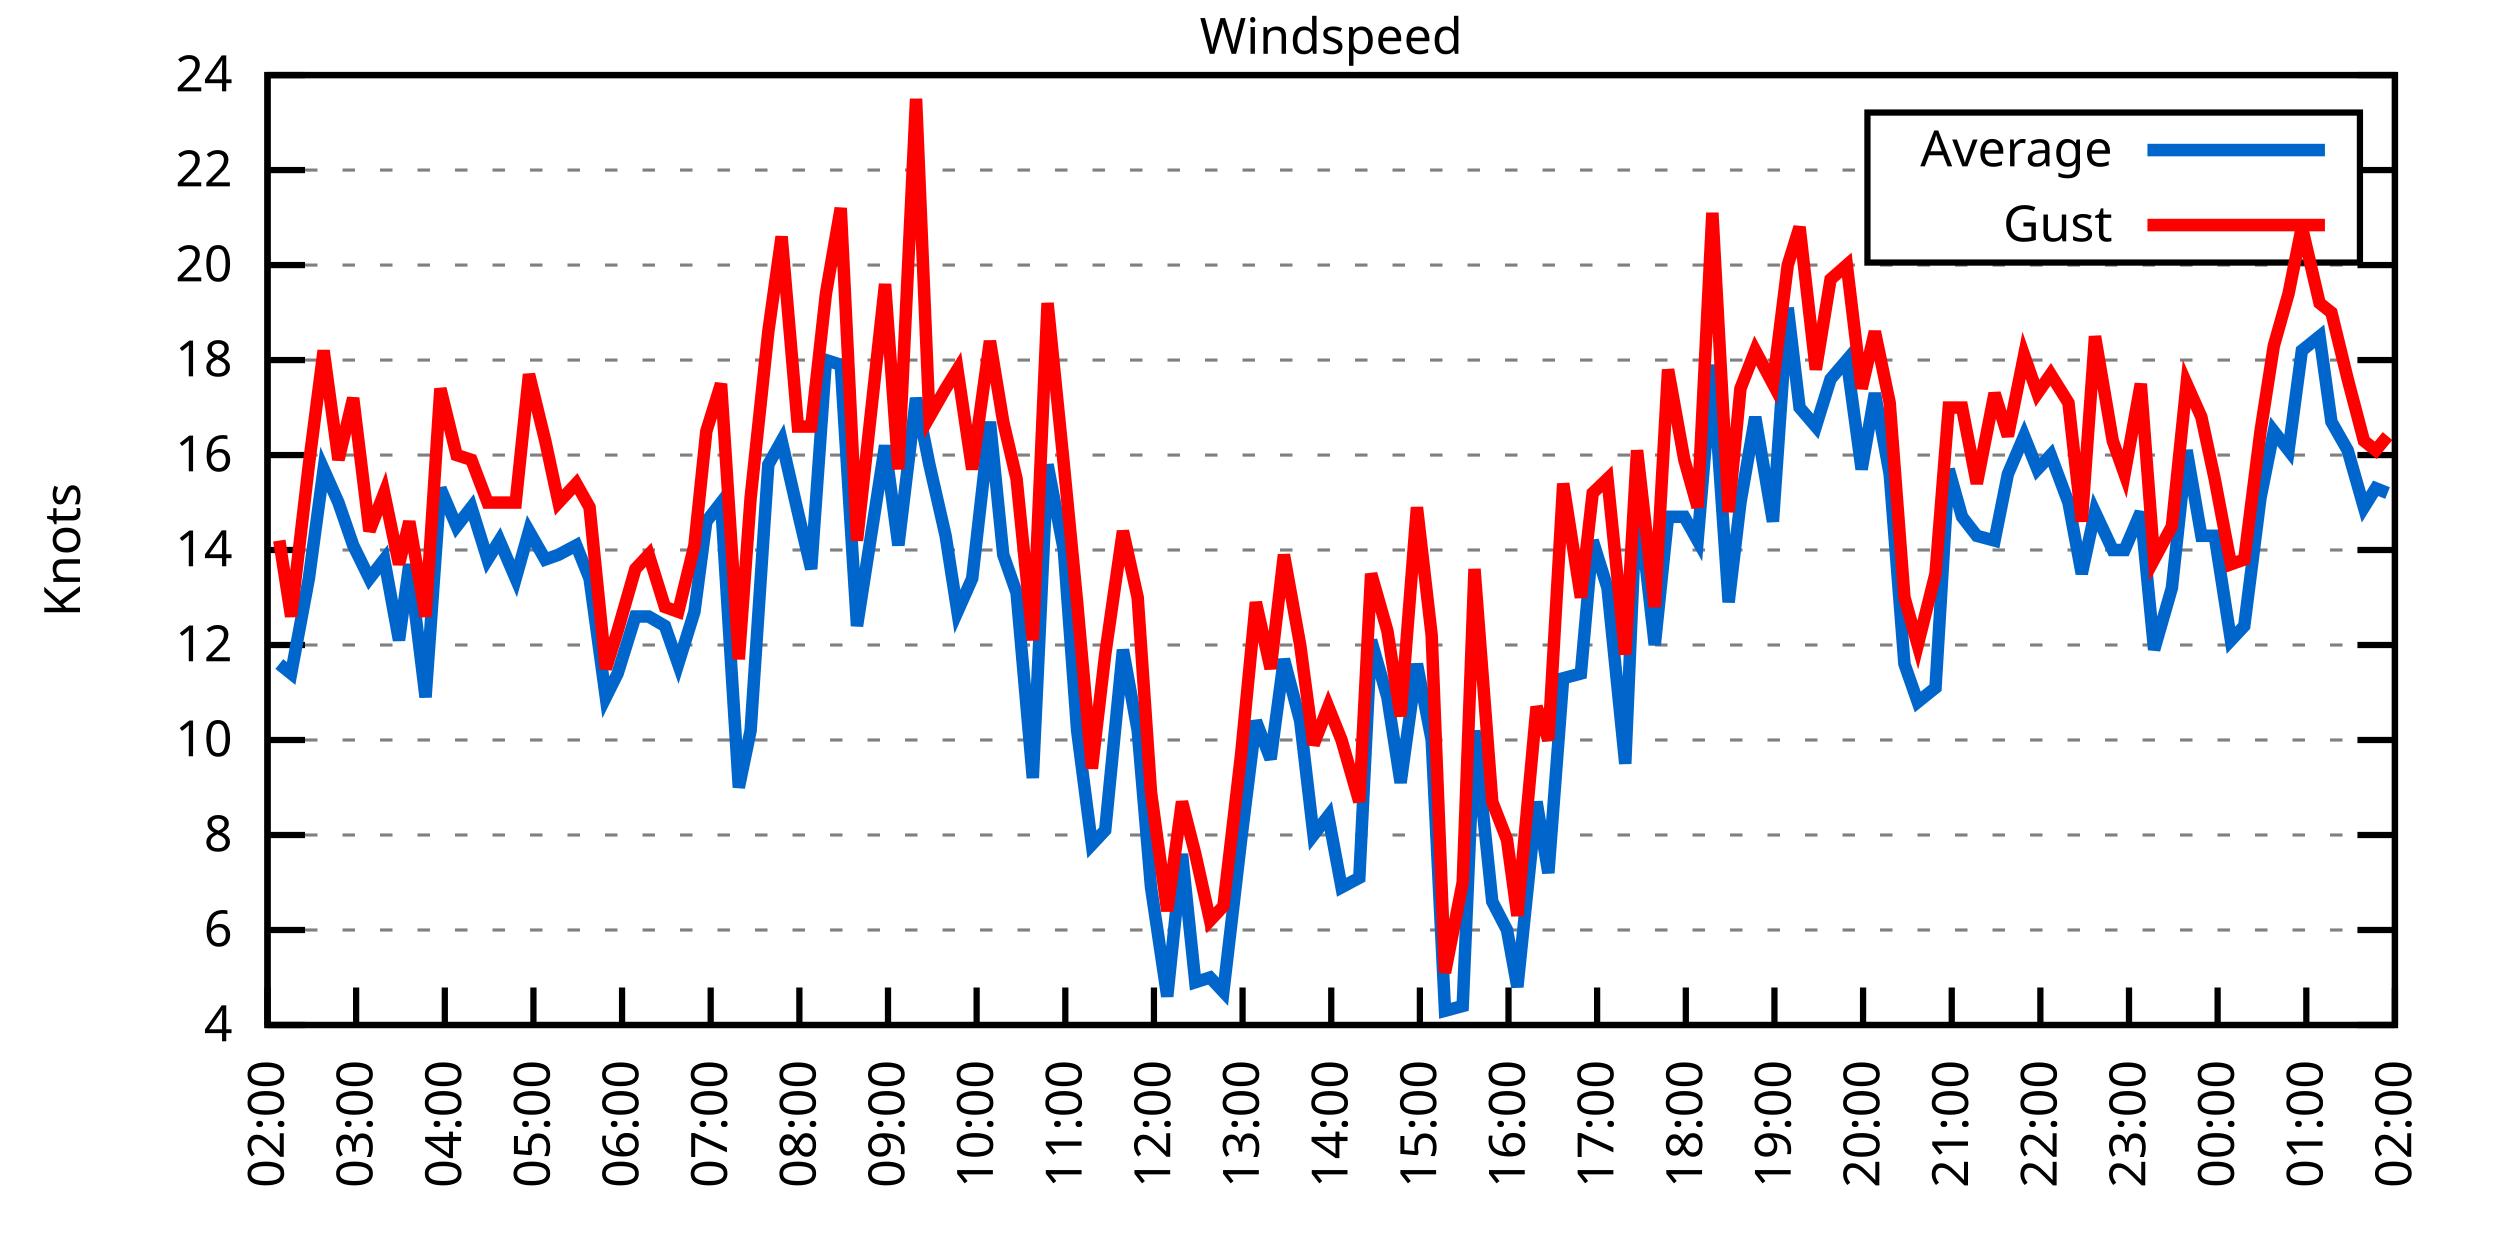
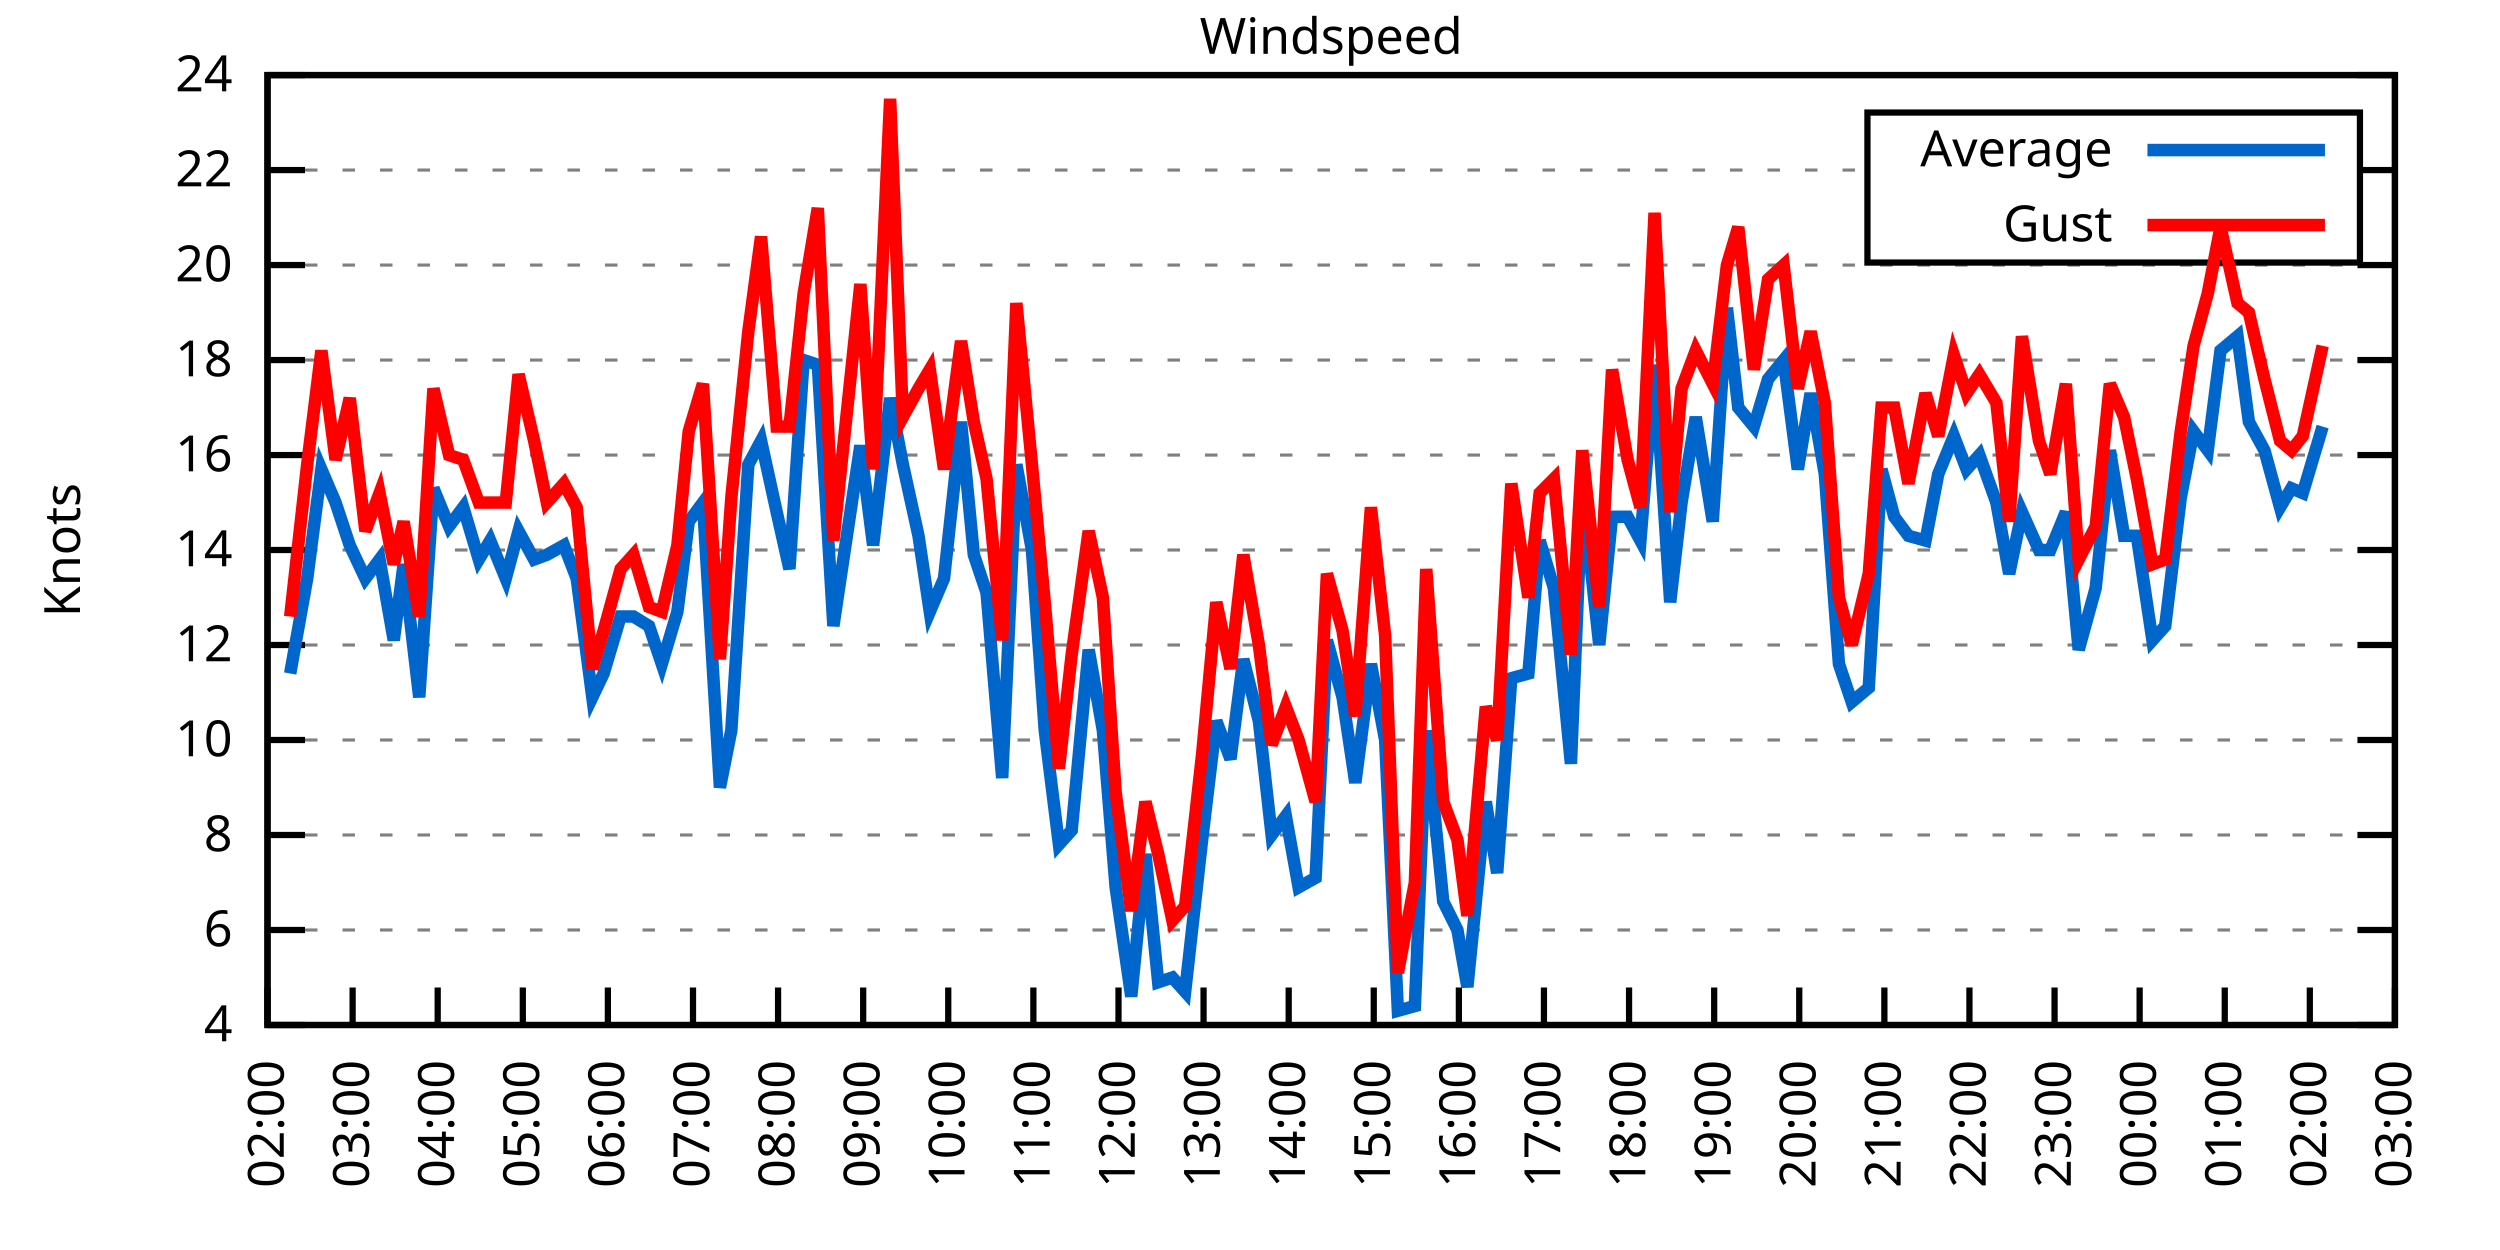
<svg xmlns="http://www.w3.org/2000/svg" xmlns:xlink="http://www.w3.org/1999/xlink" width="400" height="200" viewBox="0 0 400 200">
  <g id="gnuplot_canvas">
    <rect x="0" y="0" width="400" height="200" fill="none" />
    <defs>
      <circle id="gpDot" r="0.5" stroke-width="0.5" stroke="currentColor" />
      <path id="gpPt0" stroke-width="0.333" stroke="currentColor" d="M-1,0 h2 M0,-1 v2" />
      <path id="gpPt1" stroke-width="0.333" stroke="currentColor" d="M-1,-1 L1,1 M1,-1 L-1,1" />
      <path id="gpPt2" stroke-width="0.333" stroke="currentColor" d="M-1,0 L1,0 M0,-1 L0,1 M-1,-1 L1,1 M-1,1 L1,-1" />
      <rect id="gpPt3" stroke-width="0.333" stroke="currentColor" x="-1" y="-1" width="2" height="2" />
      <rect id="gpPt4" stroke-width="0.333" stroke="currentColor" fill="currentColor" x="-1" y="-1" width="2" height="2" />
      <circle id="gpPt5" stroke-width="0.333" stroke="currentColor" cx="0" cy="0" r="1" />
      <use xlink:href="#gpPt5" id="gpPt6" fill="currentColor" stroke="none" />
      <path id="gpPt7" stroke-width="0.333" stroke="currentColor" d="M0,-1.33 L-1.33,0.67 L1.33,0.67 z" />
      <use xlink:href="#gpPt7" id="gpPt8" fill="currentColor" stroke="none" />
      <use xlink:href="#gpPt7" id="gpPt9" stroke="currentColor" transform="rotate(180)" />
      <use xlink:href="#gpPt9" id="gpPt10" fill="currentColor" stroke="none" />
      <use xlink:href="#gpPt3" id="gpPt11" stroke="currentColor" transform="rotate(45)" />
      <use xlink:href="#gpPt11" id="gpPt12" fill="currentColor" stroke="none" />
      <path id="gpPt13" stroke-width="0.333" stroke="currentColor" d="M0,1.330 L1.265,0.411 L0.782,-1.067 L-0.782,-1.076 L-1.265,0.411 z" />
      <use xlink:href="#gpPt13" id="gpPt14" fill="currentColor" stroke="none" />
      <filter id="textbox" filterUnits="objectBoundingBox" x="0" y="0" height="1" width="1">
        <feFlood flood-color="white" flood-opacity="1" result="bgnd" />
        <feComposite in="SourceGraphic" in2="bgnd" operator="atop" />
      </filter>
      <filter id="greybox" filterUnits="objectBoundingBox" x="0" y="0" height="1" width="1">
        <feFlood flood-color="lightgrey" flood-opacity="1" result="grey" />
        <feComposite in="SourceGraphic" in2="grey" operator="atop" />
      </filter>
    </defs>
    <g fill="none" color="white" stroke="currentColor" stroke-width="1.00" stroke-linecap="butt" stroke-linejoin="miter">
</g>
    <g fill="none" color="black" stroke="currentColor" stroke-width="1.00" stroke-linecap="butt" stroke-linejoin="miter">
      <g stroke="none" shape-rendering="crispEdges">
        <polygon fill="rgb(255, 255, 255)" points="42.80,164.00 383.18,164.00 383.18,12.02 42.80,12.02 " />
      </g>
    </g>
    <g fill="none" color="black" stroke="currentColor" stroke-width="1.00" stroke-linecap="butt" stroke-linejoin="miter">
</g>
    <g fill="none" color="black" stroke="black" stroke-width="0.50" stroke-linecap="butt" stroke-linejoin="miter">
</g>
    <g fill="none" color="gray" stroke="currentColor" stroke-width="0.50" stroke-linecap="butt" stroke-linejoin="miter">
      <path stroke="gray" stroke-dasharray="2,4" class="gridline" d="M42.80,164.00 L383.19,164.00  " />
    </g>
    <g fill="none" color="gray" stroke="gray" stroke-width="1.00" stroke-linecap="butt" stroke-linejoin="miter">
</g>
    <g fill="none" color="black" stroke="currentColor" stroke-width="1.00" stroke-linecap="butt" stroke-linejoin="miter">
      <path stroke="black" d="M42.80,164.00 L48.80,164.00 M383.19,164.00 L377.19,164.00  " />
      <g transform="translate(37.20,166.60)" stroke="none" fill="black" font-family="Sans" font-size="8.00" text-anchor="end">
        <text>
          <tspan font-family="Sans"> 4</tspan>
        </text>
      </g>
    </g>
    <g fill="none" color="black" stroke="currentColor" stroke-width="1.00" stroke-linecap="butt" stroke-linejoin="miter">
</g>
    <g fill="none" color="black" stroke="black" stroke-width="0.50" stroke-linecap="butt" stroke-linejoin="miter">
</g>
    <g fill="none" color="gray" stroke="currentColor" stroke-width="0.50" stroke-linecap="butt" stroke-linejoin="miter">
      <path stroke="gray" stroke-dasharray="2,4" class="gridline" d="M42.80,148.80 L383.19,148.80  " />
    </g>
    <g fill="none" color="gray" stroke="gray" stroke-width="1.00" stroke-linecap="butt" stroke-linejoin="miter">
</g>
    <g fill="none" color="black" stroke="currentColor" stroke-width="1.00" stroke-linecap="butt" stroke-linejoin="miter">
      <path stroke="black" d="M42.80,148.80 L48.80,148.80 M383.19,148.80 L377.19,148.80  " />
      <g transform="translate(37.20,151.40)" stroke="none" fill="black" font-family="Sans" font-size="8.00" text-anchor="end">
        <text>
          <tspan font-family="Sans"> 6</tspan>
        </text>
      </g>
    </g>
    <g fill="none" color="black" stroke="currentColor" stroke-width="1.00" stroke-linecap="butt" stroke-linejoin="miter">
</g>
    <g fill="none" color="black" stroke="black" stroke-width="0.50" stroke-linecap="butt" stroke-linejoin="miter">
</g>
    <g fill="none" color="gray" stroke="currentColor" stroke-width="0.50" stroke-linecap="butt" stroke-linejoin="miter">
      <path stroke="gray" stroke-dasharray="2,4" class="gridline" d="M42.80,133.60 L383.19,133.60  " />
    </g>
    <g fill="none" color="gray" stroke="gray" stroke-width="1.00" stroke-linecap="butt" stroke-linejoin="miter">
</g>
    <g fill="none" color="black" stroke="currentColor" stroke-width="1.00" stroke-linecap="butt" stroke-linejoin="miter">
      <path stroke="black" d="M42.80,133.60 L48.80,133.60 M383.19,133.60 L377.19,133.60  " />
      <g transform="translate(37.20,136.20)" stroke="none" fill="black" font-family="Sans" font-size="8.00" text-anchor="end">
        <text>
          <tspan font-family="Sans"> 8</tspan>
        </text>
      </g>
    </g>
    <g fill="none" color="black" stroke="currentColor" stroke-width="1.00" stroke-linecap="butt" stroke-linejoin="miter">
</g>
    <g fill="none" color="black" stroke="black" stroke-width="0.50" stroke-linecap="butt" stroke-linejoin="miter">
</g>
    <g fill="none" color="gray" stroke="currentColor" stroke-width="0.50" stroke-linecap="butt" stroke-linejoin="miter">
      <path stroke="gray" stroke-dasharray="2,4" class="gridline" d="M42.80,118.40 L383.19,118.40  " />
    </g>
    <g fill="none" color="gray" stroke="gray" stroke-width="1.00" stroke-linecap="butt" stroke-linejoin="miter">
</g>
    <g fill="none" color="black" stroke="currentColor" stroke-width="1.00" stroke-linecap="butt" stroke-linejoin="miter">
      <path stroke="black" d="M42.80,118.40 L48.80,118.40 M383.19,118.40 L377.19,118.40  " />
      <g transform="translate(37.20,121.00)" stroke="none" fill="black" font-family="Sans" font-size="8.00" text-anchor="end">
        <text>
          <tspan font-family="Sans"> 10</tspan>
        </text>
      </g>
    </g>
    <g fill="none" color="black" stroke="currentColor" stroke-width="1.00" stroke-linecap="butt" stroke-linejoin="miter">
</g>
    <g fill="none" color="black" stroke="black" stroke-width="0.50" stroke-linecap="butt" stroke-linejoin="miter">
</g>
    <g fill="none" color="gray" stroke="currentColor" stroke-width="0.50" stroke-linecap="butt" stroke-linejoin="miter">
      <path stroke="gray" stroke-dasharray="2,4" class="gridline" d="M42.80,103.20 L383.19,103.20  " />
    </g>
    <g fill="none" color="gray" stroke="gray" stroke-width="1.00" stroke-linecap="butt" stroke-linejoin="miter">
</g>
    <g fill="none" color="black" stroke="currentColor" stroke-width="1.00" stroke-linecap="butt" stroke-linejoin="miter">
      <path stroke="black" d="M42.80,103.20 L48.80,103.20 M383.19,103.20 L377.19,103.20  " />
      <g transform="translate(37.20,105.80)" stroke="none" fill="black" font-family="Sans" font-size="8.00" text-anchor="end">
        <text>
          <tspan font-family="Sans"> 12</tspan>
        </text>
      </g>
    </g>
    <g fill="none" color="black" stroke="currentColor" stroke-width="1.00" stroke-linecap="butt" stroke-linejoin="miter">
</g>
    <g fill="none" color="black" stroke="black" stroke-width="0.50" stroke-linecap="butt" stroke-linejoin="miter">
</g>
    <g fill="none" color="gray" stroke="currentColor" stroke-width="0.50" stroke-linecap="butt" stroke-linejoin="miter">
      <path stroke="gray" stroke-dasharray="2,4" class="gridline" d="M42.80,88.00 L383.19,88.00  " />
    </g>
    <g fill="none" color="gray" stroke="gray" stroke-width="1.00" stroke-linecap="butt" stroke-linejoin="miter">
</g>
    <g fill="none" color="black" stroke="currentColor" stroke-width="1.00" stroke-linecap="butt" stroke-linejoin="miter">
      <path stroke="black" d="M42.80,88.00 L48.80,88.00 M383.19,88.00 L377.19,88.00  " />
      <g transform="translate(37.20,90.60)" stroke="none" fill="black" font-family="Sans" font-size="8.00" text-anchor="end">
        <text>
          <tspan font-family="Sans"> 14</tspan>
        </text>
      </g>
    </g>
    <g fill="none" color="black" stroke="currentColor" stroke-width="1.00" stroke-linecap="butt" stroke-linejoin="miter">
</g>
    <g fill="none" color="black" stroke="black" stroke-width="0.50" stroke-linecap="butt" stroke-linejoin="miter">
</g>
    <g fill="none" color="gray" stroke="currentColor" stroke-width="0.50" stroke-linecap="butt" stroke-linejoin="miter">
      <path stroke="gray" stroke-dasharray="2,4" class="gridline" d="M42.80,72.81 L383.19,72.81  " />
    </g>
    <g fill="none" color="gray" stroke="gray" stroke-width="1.00" stroke-linecap="butt" stroke-linejoin="miter">
</g>
    <g fill="none" color="black" stroke="currentColor" stroke-width="1.00" stroke-linecap="butt" stroke-linejoin="miter">
      <path stroke="black" d="M42.80,72.81 L48.80,72.81 M383.19,72.81 L377.19,72.81  " />
      <g transform="translate(37.20,75.41)" stroke="none" fill="black" font-family="Sans" font-size="8.00" text-anchor="end">
        <text>
          <tspan font-family="Sans"> 16</tspan>
        </text>
      </g>
    </g>
    <g fill="none" color="black" stroke="currentColor" stroke-width="1.00" stroke-linecap="butt" stroke-linejoin="miter">
</g>
    <g fill="none" color="black" stroke="black" stroke-width="0.50" stroke-linecap="butt" stroke-linejoin="miter">
</g>
    <g fill="none" color="gray" stroke="currentColor" stroke-width="0.50" stroke-linecap="butt" stroke-linejoin="miter">
      <path stroke="gray" stroke-dasharray="2,4" class="gridline" d="M42.80,57.61 L383.19,57.61  " />
    </g>
    <g fill="none" color="gray" stroke="gray" stroke-width="1.00" stroke-linecap="butt" stroke-linejoin="miter">
</g>
    <g fill="none" color="black" stroke="currentColor" stroke-width="1.00" stroke-linecap="butt" stroke-linejoin="miter">
      <path stroke="black" d="M42.80,57.61 L48.80,57.61 M383.19,57.61 L377.19,57.61  " />
      <g transform="translate(37.20,60.21)" stroke="none" fill="black" font-family="Sans" font-size="8.00" text-anchor="end">
        <text>
          <tspan font-family="Sans"> 18</tspan>
        </text>
      </g>
    </g>
    <g fill="none" color="black" stroke="currentColor" stroke-width="1.00" stroke-linecap="butt" stroke-linejoin="miter">
</g>
    <g fill="none" color="black" stroke="black" stroke-width="0.50" stroke-linecap="butt" stroke-linejoin="miter">
</g>
    <g fill="none" color="gray" stroke="currentColor" stroke-width="0.50" stroke-linecap="butt" stroke-linejoin="miter">
      <path stroke="gray" stroke-dasharray="2,4" class="gridline" d="M42.80,42.41 L383.19,42.41  " />
    </g>
    <g fill="none" color="gray" stroke="gray" stroke-width="1.00" stroke-linecap="butt" stroke-linejoin="miter">
</g>
    <g fill="none" color="black" stroke="currentColor" stroke-width="1.00" stroke-linecap="butt" stroke-linejoin="miter">
      <path stroke="black" d="M42.80,42.41 L48.80,42.41 M383.19,42.41 L377.19,42.41  " />
      <g transform="translate(37.20,45.01)" stroke="none" fill="black" font-family="Sans" font-size="8.00" text-anchor="end">
        <text>
          <tspan font-family="Sans"> 20</tspan>
        </text>
      </g>
    </g>
    <g fill="none" color="black" stroke="currentColor" stroke-width="1.00" stroke-linecap="butt" stroke-linejoin="miter">
</g>
    <g fill="none" color="black" stroke="black" stroke-width="0.50" stroke-linecap="butt" stroke-linejoin="miter">
</g>
    <g fill="none" color="gray" stroke="currentColor" stroke-width="0.50" stroke-linecap="butt" stroke-linejoin="miter">
      <path stroke="gray" stroke-dasharray="2,4" class="gridline" d="M42.80,27.21 L298.79,27.21 M377.59,27.21 L383.19,27.21  " />
    </g>
    <g fill="none" color="gray" stroke="gray" stroke-width="1.00" stroke-linecap="butt" stroke-linejoin="miter">
</g>
    <g fill="none" color="black" stroke="currentColor" stroke-width="1.00" stroke-linecap="butt" stroke-linejoin="miter">
      <path stroke="black" d="M42.80,27.21 L48.80,27.21 M383.19,27.21 L377.19,27.21  " />
      <g transform="translate(37.20,29.81)" stroke="none" fill="black" font-family="Sans" font-size="8.00" text-anchor="end">
        <text>
          <tspan font-family="Sans"> 22</tspan>
        </text>
      </g>
    </g>
    <g fill="none" color="black" stroke="currentColor" stroke-width="1.00" stroke-linecap="butt" stroke-linejoin="miter">
</g>
    <g fill="none" color="black" stroke="black" stroke-width="0.50" stroke-linecap="butt" stroke-linejoin="miter">
</g>
    <g fill="none" color="gray" stroke="currentColor" stroke-width="0.50" stroke-linecap="butt" stroke-linejoin="miter">
      <path stroke="gray" stroke-dasharray="2,4" class="gridline" d="M42.80,12.01 L383.19,12.01  " />
    </g>
    <g fill="none" color="gray" stroke="gray" stroke-width="1.00" stroke-linecap="butt" stroke-linejoin="miter">
</g>
    <g fill="none" color="black" stroke="currentColor" stroke-width="1.00" stroke-linecap="butt" stroke-linejoin="miter">
      <path stroke="black" d="M42.80,12.01 L48.80,12.01 M383.19,12.01 L377.19,12.01  " />
      <g transform="translate(37.20,14.61)" stroke="none" fill="black" font-family="Sans" font-size="8.00" text-anchor="end">
        <text>
          <tspan font-family="Sans"> 24</tspan>
        </text>
      </g>
    </g>
    <g fill="none" color="black" stroke="currentColor" stroke-width="1.00" stroke-linecap="butt" stroke-linejoin="miter">
      <path stroke="black" d="M42.80,164.00 L42.80,158.00  " />
      <g transform="translate(45.40,169.60) rotate(270.00)" stroke="none" fill="black" font-family="Sans" font-size="8.00" text-anchor="end">
        <text>
          <tspan font-family="Sans">02:00</tspan>
        </text>
      </g>
    </g>
    <g fill="none" color="black" stroke="currentColor" stroke-width="1.00" stroke-linecap="butt" stroke-linejoin="miter">
-       <path stroke="black" d="M56.98,164.00 L56.98,158.00  " />
-       <g transform="translate(59.58,169.60) rotate(270.00)" stroke="none" fill="black" font-family="Sans" font-size="8.00" text-anchor="end">
+       <path stroke="black" d="M56.42,164.00 L56.42,158.00  " />
+       <g transform="translate(59.02,169.60) rotate(270.00)" stroke="none" fill="black" font-family="Sans" font-size="8.00" text-anchor="end">
        <text>
          <tspan font-family="Sans">03:00</tspan>
        </text>
      </g>
    </g>
    <g fill="none" color="black" stroke="currentColor" stroke-width="1.00" stroke-linecap="butt" stroke-linejoin="miter">
-       <path stroke="black" d="M71.17,164.00 L71.17,158.00  " />
-       <g transform="translate(73.77,169.60) rotate(270.00)" stroke="none" fill="black" font-family="Sans" font-size="8.00" text-anchor="end">
+       <path stroke="black" d="M70.03,164.00 L70.03,158.00  " />
+       <g transform="translate(72.63,169.60) rotate(270.00)" stroke="none" fill="black" font-family="Sans" font-size="8.00" text-anchor="end">
        <text>
          <tspan font-family="Sans">04:00</tspan>
        </text>
      </g>
    </g>
    <g fill="none" color="black" stroke="currentColor" stroke-width="1.00" stroke-linecap="butt" stroke-linejoin="miter">
-       <path stroke="black" d="M85.35,164.00 L85.35,158.00  " />
-       <g transform="translate(87.95,169.60) rotate(270.00)" stroke="none" fill="black" font-family="Sans" font-size="8.00" text-anchor="end">
+       <path stroke="black" d="M83.65,164.00 L83.65,158.00  " />
+       <g transform="translate(86.25,169.60) rotate(270.00)" stroke="none" fill="black" font-family="Sans" font-size="8.00" text-anchor="end">
        <text>
          <tspan font-family="Sans">05:00</tspan>
        </text>
      </g>
    </g>
    <g fill="none" color="black" stroke="currentColor" stroke-width="1.00" stroke-linecap="butt" stroke-linejoin="miter">
-       <path stroke="black" d="M99.53,164.00 L99.53,158.00  " />
-       <g transform="translate(102.13,169.60) rotate(270.00)" stroke="none" fill="black" font-family="Sans" font-size="8.00" text-anchor="end">
+       <path stroke="black" d="M97.26,164.00 L97.26,158.00  " />
+       <g transform="translate(99.86,169.60) rotate(270.00)" stroke="none" fill="black" font-family="Sans" font-size="8.00" text-anchor="end">
        <text>
          <tspan font-family="Sans">06:00</tspan>
        </text>
      </g>
    </g>
    <g fill="none" color="black" stroke="currentColor" stroke-width="1.00" stroke-linecap="butt" stroke-linejoin="miter">
-       <path stroke="black" d="M113.71,164.00 L113.71,158.00  " />
-       <g transform="translate(116.31,169.60) rotate(270.00)" stroke="none" fill="black" font-family="Sans" font-size="8.00" text-anchor="end">
+       <path stroke="black" d="M110.88,164.00 L110.88,158.00  " />
+       <g transform="translate(113.48,169.60) rotate(270.00)" stroke="none" fill="black" font-family="Sans" font-size="8.00" text-anchor="end">
        <text>
          <tspan font-family="Sans">07:00</tspan>
        </text>
      </g>
    </g>
    <g fill="none" color="black" stroke="currentColor" stroke-width="1.00" stroke-linecap="butt" stroke-linejoin="miter">
-       <path stroke="black" d="M127.90,164.00 L127.90,158.00  " />
-       <g transform="translate(130.50,169.60) rotate(270.00)" stroke="none" fill="black" font-family="Sans" font-size="8.00" text-anchor="end">
+       <path stroke="black" d="M124.49,164.00 L124.49,158.00  " />
+       <g transform="translate(127.09,169.60) rotate(270.00)" stroke="none" fill="black" font-family="Sans" font-size="8.00" text-anchor="end">
        <text>
          <tspan font-family="Sans">08:00</tspan>
        </text>
      </g>
    </g>
    <g fill="none" color="black" stroke="currentColor" stroke-width="1.00" stroke-linecap="butt" stroke-linejoin="miter">
-       <path stroke="black" d="M142.08,164.00 L142.08,158.00  " />
-       <g transform="translate(144.68,169.60) rotate(270.00)" stroke="none" fill="black" font-family="Sans" font-size="8.00" text-anchor="end">
+       <path stroke="black" d="M138.11,164.00 L138.11,158.00  " />
+       <g transform="translate(140.71,169.60) rotate(270.00)" stroke="none" fill="black" font-family="Sans" font-size="8.00" text-anchor="end">
        <text>
          <tspan font-family="Sans">09:00</tspan>
        </text>
      </g>
    </g>
    <g fill="none" color="black" stroke="currentColor" stroke-width="1.00" stroke-linecap="butt" stroke-linejoin="miter">
-       <path stroke="black" d="M156.26,164.00 L156.26,158.00  " />
-       <g transform="translate(158.86,169.60) rotate(270.00)" stroke="none" fill="black" font-family="Sans" font-size="8.00" text-anchor="end">
+       <path stroke="black" d="M151.72,164.00 L151.72,158.00  " />
+       <g transform="translate(154.32,169.60) rotate(270.00)" stroke="none" fill="black" font-family="Sans" font-size="8.00" text-anchor="end">
        <text>
          <tspan font-family="Sans">10:00</tspan>
        </text>
      </g>
    </g>
    <g fill="none" color="black" stroke="currentColor" stroke-width="1.00" stroke-linecap="butt" stroke-linejoin="miter">
-       <path stroke="black" d="M170.45,164.00 L170.45,158.00  " />
-       <g transform="translate(173.05,169.60) rotate(270.00)" stroke="none" fill="black" font-family="Sans" font-size="8.00" text-anchor="end">
+       <path stroke="black" d="M165.34,164.00 L165.34,158.00  " />
+       <g transform="translate(167.94,169.60) rotate(270.00)" stroke="none" fill="black" font-family="Sans" font-size="8.00" text-anchor="end">
        <text>
          <tspan font-family="Sans">11:00</tspan>
        </text>
      </g>
    </g>
    <g fill="none" color="black" stroke="currentColor" stroke-width="1.00" stroke-linecap="butt" stroke-linejoin="miter">
-       <path stroke="black" d="M184.63,164.00 L184.63,158.00  " />
-       <g transform="translate(187.23,169.60) rotate(270.00)" stroke="none" fill="black" font-family="Sans" font-size="8.00" text-anchor="end">
+       <path stroke="black" d="M178.96,164.00 L178.96,158.00  " />
+       <g transform="translate(181.56,169.60) rotate(270.00)" stroke="none" fill="black" font-family="Sans" font-size="8.00" text-anchor="end">
        <text>
          <tspan font-family="Sans">12:00</tspan>
        </text>
      </g>
    </g>
    <g fill="none" color="black" stroke="currentColor" stroke-width="1.00" stroke-linecap="butt" stroke-linejoin="miter">
-       <path stroke="black" d="M198.81,164.00 L198.81,158.00  " />
-       <g transform="translate(201.41,169.60) rotate(270.00)" stroke="none" fill="black" font-family="Sans" font-size="8.00" text-anchor="end">
+       <path stroke="black" d="M192.57,164.00 L192.57,158.00  " />
+       <g transform="translate(195.17,169.60) rotate(270.00)" stroke="none" fill="black" font-family="Sans" font-size="8.00" text-anchor="end">
        <text>
          <tspan font-family="Sans">13:00</tspan>
        </text>
      </g>
    </g>
    <g fill="none" color="black" stroke="currentColor" stroke-width="1.00" stroke-linecap="butt" stroke-linejoin="miter">
-       <path stroke="black" d="M213.00,164.00 L213.00,158.00  " />
-       <g transform="translate(215.60,169.60) rotate(270.00)" stroke="none" fill="black" font-family="Sans" font-size="8.00" text-anchor="end">
+       <path stroke="black" d="M206.19,164.00 L206.19,158.00  " />
+       <g transform="translate(208.79,169.60) rotate(270.00)" stroke="none" fill="black" font-family="Sans" font-size="8.00" text-anchor="end">
        <text>
          <tspan font-family="Sans">14:00</tspan>
        </text>
      </g>
    </g>
    <g fill="none" color="black" stroke="currentColor" stroke-width="1.00" stroke-linecap="butt" stroke-linejoin="miter">
-       <path stroke="black" d="M227.18,164.00 L227.18,158.00  " />
-       <g transform="translate(229.78,169.60) rotate(270.00)" stroke="none" fill="black" font-family="Sans" font-size="8.00" text-anchor="end">
+       <path stroke="black" d="M219.80,164.00 L219.80,158.00  " />
+       <g transform="translate(222.40,169.60) rotate(270.00)" stroke="none" fill="black" font-family="Sans" font-size="8.00" text-anchor="end">
        <text>
          <tspan font-family="Sans">15:00</tspan>
        </text>
      </g>
    </g>
    <g fill="none" color="black" stroke="currentColor" stroke-width="1.00" stroke-linecap="butt" stroke-linejoin="miter">
-       <path stroke="black" d="M241.36,164.00 L241.36,158.00  " />
-       <g transform="translate(243.96,169.60) rotate(270.00)" stroke="none" fill="black" font-family="Sans" font-size="8.00" text-anchor="end">
+       <path stroke="black" d="M233.42,164.00 L233.42,158.00  " />
+       <g transform="translate(236.02,169.60) rotate(270.00)" stroke="none" fill="black" font-family="Sans" font-size="8.00" text-anchor="end">
        <text>
          <tspan font-family="Sans">16:00</tspan>
        </text>
      </g>
    </g>
    <g fill="none" color="black" stroke="currentColor" stroke-width="1.00" stroke-linecap="butt" stroke-linejoin="miter">
-       <path stroke="black" d="M255.54,164.00 L255.54,158.00  " />
-       <g transform="translate(258.14,169.60) rotate(270.00)" stroke="none" fill="black" font-family="Sans" font-size="8.00" text-anchor="end">
+       <path stroke="black" d="M247.03,164.00 L247.03,158.00  " />
+       <g transform="translate(249.63,169.60) rotate(270.00)" stroke="none" fill="black" font-family="Sans" font-size="8.00" text-anchor="end">
        <text>
          <tspan font-family="Sans">17:00</tspan>
        </text>
      </g>
    </g>
    <g fill="none" color="black" stroke="currentColor" stroke-width="1.00" stroke-linecap="butt" stroke-linejoin="miter">
-       <path stroke="black" d="M269.73,164.00 L269.73,158.00  " />
-       <g transform="translate(272.33,169.60) rotate(270.00)" stroke="none" fill="black" font-family="Sans" font-size="8.00" text-anchor="end">
+       <path stroke="black" d="M260.65,164.00 L260.65,158.00  " />
+       <g transform="translate(263.25,169.60) rotate(270.00)" stroke="none" fill="black" font-family="Sans" font-size="8.00" text-anchor="end">
        <text>
          <tspan font-family="Sans">18:00</tspan>
        </text>
      </g>
    </g>
    <g fill="none" color="black" stroke="currentColor" stroke-width="1.00" stroke-linecap="butt" stroke-linejoin="miter">
-       <path stroke="black" d="M283.91,164.00 L283.91,158.00  " />
-       <g transform="translate(286.51,169.60) rotate(270.00)" stroke="none" fill="black" font-family="Sans" font-size="8.00" text-anchor="end">
+       <path stroke="black" d="M274.27,164.00 L274.27,158.00  " />
+       <g transform="translate(276.87,169.60) rotate(270.00)" stroke="none" fill="black" font-family="Sans" font-size="8.00" text-anchor="end">
        <text>
          <tspan font-family="Sans">19:00</tspan>
        </text>
      </g>
    </g>
    <g fill="none" color="black" stroke="currentColor" stroke-width="1.00" stroke-linecap="butt" stroke-linejoin="miter">
-       <path stroke="black" d="M298.09,164.00 L298.09,158.00  " />
-       <g transform="translate(300.69,169.60) rotate(270.00)" stroke="none" fill="black" font-family="Sans" font-size="8.00" text-anchor="end">
+       <path stroke="black" d="M287.88,164.00 L287.88,158.00  " />
+       <g transform="translate(290.48,169.60) rotate(270.00)" stroke="none" fill="black" font-family="Sans" font-size="8.00" text-anchor="end">
        <text>
          <tspan font-family="Sans">20:00</tspan>
        </text>
      </g>
    </g>
    <g fill="none" color="black" stroke="currentColor" stroke-width="1.00" stroke-linecap="butt" stroke-linejoin="miter">
-       <path stroke="black" d="M312.28,164.00 L312.28,158.00  " />
-       <g transform="translate(314.88,169.60) rotate(270.00)" stroke="none" fill="black" font-family="Sans" font-size="8.00" text-anchor="end">
+       <path stroke="black" d="M301.50,164.00 L301.50,158.00  " />
+       <g transform="translate(304.10,169.60) rotate(270.00)" stroke="none" fill="black" font-family="Sans" font-size="8.00" text-anchor="end">
        <text>
          <tspan font-family="Sans">21:00</tspan>
        </text>
      </g>
    </g>
    <g fill="none" color="black" stroke="currentColor" stroke-width="1.00" stroke-linecap="butt" stroke-linejoin="miter">
-       <path stroke="black" d="M326.46,164.00 L326.46,158.00  " />
-       <g transform="translate(329.06,169.60) rotate(270.00)" stroke="none" fill="black" font-family="Sans" font-size="8.00" text-anchor="end">
+       <path stroke="black" d="M315.11,164.00 L315.11,158.00  " />
+       <g transform="translate(317.71,169.60) rotate(270.00)" stroke="none" fill="black" font-family="Sans" font-size="8.00" text-anchor="end">
        <text>
          <tspan font-family="Sans">22:00</tspan>
        </text>
      </g>
    </g>
    <g fill="none" color="black" stroke="currentColor" stroke-width="1.00" stroke-linecap="butt" stroke-linejoin="miter">
-       <path stroke="black" d="M340.64,164.00 L340.64,158.00  " />
-       <g transform="translate(343.24,169.60) rotate(270.00)" stroke="none" fill="black" font-family="Sans" font-size="8.00" text-anchor="end">
+       <path stroke="black" d="M328.73,164.00 L328.73,158.00  " />
+       <g transform="translate(331.33,169.60) rotate(270.00)" stroke="none" fill="black" font-family="Sans" font-size="8.00" text-anchor="end">
        <text>
          <tspan font-family="Sans">23:00</tspan>
        </text>
      </g>
    </g>
    <g fill="none" color="black" stroke="currentColor" stroke-width="1.00" stroke-linecap="butt" stroke-linejoin="miter">
-       <path stroke="black" d="M354.82,164.00 L354.82,158.00  " />
-       <g transform="translate(357.42,169.60) rotate(270.00)" stroke="none" fill="black" font-family="Sans" font-size="8.00" text-anchor="end">
+       <path stroke="black" d="M342.34,164.00 L342.34,158.00  " />
+       <g transform="translate(344.94,169.60) rotate(270.00)" stroke="none" fill="black" font-family="Sans" font-size="8.00" text-anchor="end">
        <text>
          <tspan font-family="Sans">00:00</tspan>
        </text>
      </g>
    </g>
    <g fill="none" color="black" stroke="currentColor" stroke-width="1.00" stroke-linecap="butt" stroke-linejoin="miter">
-       <path stroke="black" d="M369.01,164.00 L369.01,158.00  " />
-       <g transform="translate(371.61,169.60) rotate(270.00)" stroke="none" fill="black" font-family="Sans" font-size="8.00" text-anchor="end">
+       <path stroke="black" d="M355.96,164.00 L355.96,158.00  " />
+       <g transform="translate(358.56,169.60) rotate(270.00)" stroke="none" fill="black" font-family="Sans" font-size="8.00" text-anchor="end">
        <text>
          <tspan font-family="Sans">01:00</tspan>
+         </text>
+       </g>
+     </g>
+     <g fill="none" color="black" stroke="currentColor" stroke-width="1.00" stroke-linecap="butt" stroke-linejoin="miter">
+       <path stroke="black" d="M369.57,164.00 L369.57,158.00  " />
+       <g transform="translate(372.17,169.60) rotate(270.00)" stroke="none" fill="black" font-family="Sans" font-size="8.00" text-anchor="end">
+         <text>
+           <tspan font-family="Sans">02:00</tspan>
        </text>
      </g>
    </g>
    <g fill="none" color="black" stroke="currentColor" stroke-width="1.00" stroke-linecap="butt" stroke-linejoin="miter">
      <path stroke="black" d="M383.19,164.00 L383.19,158.00  " />
      <g transform="translate(385.79,169.60) rotate(270.00)" stroke="none" fill="black" font-family="Sans" font-size="8.00" text-anchor="end">
        <text>
-           <tspan font-family="Sans">02:00</tspan>
+           <tspan font-family="Sans">03:00</tspan>
        </text>
      </g>
    </g>
    <g fill="none" color="black" stroke="currentColor" stroke-width="1.00" stroke-linecap="butt" stroke-linejoin="miter">
</g>
    <g fill="none" color="black" stroke="currentColor" stroke-width="1.00" stroke-linecap="butt" stroke-linejoin="miter">
      <path stroke="black" d="M42.80,12.01 L42.80,164.00 L383.19,164.00 L383.19,12.01 L42.80,12.01 Z  " />
    </g>
    <g fill="none" color="black" stroke="currentColor" stroke-width="1.00" stroke-linecap="butt" stroke-linejoin="miter">
</g>
    <g fill="none" color="black" stroke="currentColor" stroke-width="1.00" stroke-linecap="butt" stroke-linejoin="miter">
      <path stroke="black" d="M298.79,42.01 L298.79,18.01 L377.59,18.01 L377.59,42.01 L298.79,42.01 Z  " />
    </g>
    <g id="Windspeed_plot_1">
      <g fill="none" color="white" stroke="black" stroke-width="2.00" stroke-linecap="butt" stroke-linejoin="miter">
</g>
      <g fill="none" color="black" stroke="currentColor" stroke-width="2.00" stroke-linecap="butt" stroke-linejoin="miter">
        <g transform="translate(337.99,26.61)" stroke="none" fill="black" font-family="Sans" font-size="8.00" text-anchor="end">
          <text>
            <tspan font-family="Sans">Average</tspan>
          </text>
        </g>
      </g>
      <g fill="none" color="black" stroke="currentColor" stroke-width="2.00" stroke-linecap="butt" stroke-linejoin="miter">
-         <path stroke="rgb(  0, 102, 204)" d="M343.59,24.01 L371.99,24.01 M44.69,106.24 L46.58,107.76 L49.42,92.56 L51.78,75.09 L54.15,80.41 L56.51,87.25   L59.11,92.56 L61.47,89.52 L63.84,102.44 L65.49,90.28 L68.09,111.56 L70.46,78.13 L73.06,84.21 L75.42,81.17   L78.02,89.52 L79.91,86.49 L82.51,92.56 L84.64,84.97 L87.24,89.52 L89.37,88.76 L92.20,87.25 L94.33,92.56   L96.93,111.56 L98.82,107.76 L101.66,98.64 L103.79,98.64 L106.39,100.16 L108.51,106.24 L111.11,97.88 L113.01,83.45   L115.37,80.41 L118.21,126.00 L120.10,116.88 L122.93,74.33 L125.06,70.53 L127.66,81.93 L129.79,91.04 L132.15,57.61   L134.52,58.37 L137.12,100.16 L141.61,71.29 L143.74,87.25 L146.57,63.69 L148.70,74.33 L151.30,85.73 L153.19,97.88   L155.55,92.56 L158.39,67.49 L160.52,88.76 L162.65,94.84 L165.25,124.48 L167.61,74.33 L170.21,88.00 L172.34,116.88   L174.70,135.12 L176.83,132.84 L179.67,103.96 L182.03,116.88 L184.16,141.96 L186.76,159.44 L189.12,136.64 L191.25,157.16   L193.61,156.40 L195.74,158.68 L198.58,134.36 L200.94,115.36 L203.30,121.44 L205.43,105.48 L208.03,115.36 L210.16,133.60   L212.52,130.56 L214.65,141.96 L217.49,140.44 L219.38,102.44 L221.98,111.56 L224.10,125.24 L226.71,106.24 L229.07,118.40   L231.20,161.72 L234.03,160.96 L235.92,116.88 L238.76,144.24 L241.12,148.80 L242.78,157.92 L245.85,128.28 L247.74,139.68   L250.11,108.52 L252.94,107.76 L254.83,86.49 L257.20,94.08 L260.04,122.20 L261.93,78.13 L264.76,103.20 L266.89,82.69   L269.49,82.69 L271.62,86.49 L273.98,58.37 L276.58,96.36 L278.47,80.41 L280.84,66.73 L283.67,83.45 L286.04,49.25   L287.93,65.21 L290.53,68.25 L292.89,60.65 L295.49,57.61 L297.86,75.09 L299.98,62.93 L302.35,75.85 L304.71,106.24   L306.84,112.32 L309.68,110.04 L311.80,75.09 L313.93,82.69 L316.29,85.73 L319.13,86.49 L321.26,75.85 L323.86,69.77   L325.99,75.09 L328.11,72.81 L330.95,80.41 L333.08,91.80 L335.20,81.93 L338.04,88.00 L339.93,88.00 L342.53,81.93   L344.66,103.96 L347.50,94.08 L349.86,72.05 L352.22,85.73 L354.35,85.73 L356.95,102.44 L359.08,100.16 L361.68,79.65   L363.81,69.01 L366.17,72.05 L368.30,56.09 L371.13,53.81 L373.03,67.49 L375.63,72.05 L378.23,81.17 L380.12,78.13   L382.01,78.89  " />
+         <path stroke="rgb(  0, 102, 204)" d="M343.59,24.01 L371.99,24.01 M46.43,107.76 L49.15,92.56 L51.42,75.09 L53.69,80.41 L55.96,87.25 L58.46,92.56   L60.73,89.52 L63.00,102.44 L64.58,90.28 L67.08,111.56 L69.35,78.13 L71.85,84.21 L74.12,81.17 L76.61,89.52   L78.43,86.49 L80.92,92.56 L82.97,84.97 L85.46,89.52 L87.50,88.76 L90.23,87.25 L92.27,92.56 L94.77,111.56   L96.58,107.76 L99.30,98.64 L101.35,98.64 L103.84,100.16 L105.89,106.24 L108.38,97.88 L110.20,83.45 L112.47,80.41   L115.19,126.00 L117.01,116.88 L119.73,74.33 L121.77,70.53 L124.27,81.93 L126.31,91.04 L128.58,57.61 L130.85,58.37   L133.34,100.16 L137.66,71.29 L139.70,87.25 L142.42,63.69 L144.46,74.33 L146.96,85.73 L148.77,97.88 L151.04,92.56   L153.77,67.49 L155.81,88.76 L157.85,94.84 L160.35,124.48 L162.62,74.33 L165.11,88.00 L167.16,116.88 L169.43,135.12   L171.47,132.84 L174.19,103.96 L176.46,116.88 L178.50,141.96 L181.00,159.44 L183.27,136.64 L185.31,157.16 L187.58,156.40   L189.62,158.68 L192.34,134.36 L194.61,115.36 L196.88,121.44 L198.93,105.48 L201.42,115.36 L203.46,133.60 L205.73,130.56   L207.78,141.96 L210.50,140.44 L212.31,102.44 L214.81,111.56 L216.85,125.24 L219.35,106.24 L221.62,118.40 L223.66,161.72   L226.38,160.96 L228.20,116.88 L230.92,144.24 L233.19,148.80 L234.78,157.92 L237.73,128.28 L239.55,139.68 L241.81,108.52   L244.54,107.76 L246.35,86.49 L248.62,94.08 L251.35,122.20 L253.16,78.13 L255.88,103.20 L257.93,82.69 L260.42,82.69   L262.47,86.49 L264.73,58.37 L267.23,96.36 L269.05,80.41 L271.32,66.73 L274.04,83.45 L276.31,49.25 L278.12,65.21   L280.62,68.25 L282.89,60.65 L285.38,57.61 L287.65,75.09 L289.70,62.93 L291.97,75.85 L294.23,106.24 L296.28,112.32   L299.00,110.04 L301.04,75.09 L303.08,82.69 L305.35,85.73 L308.08,86.49 L310.12,75.85 L312.62,69.77 L314.66,75.09   L316.70,72.81 L319.42,80.41 L321.47,91.80 L323.51,81.93 L326.23,88.00 L328.05,88.00 L330.54,81.93 L332.59,103.96   L335.31,94.08 L337.58,72.05 L339.85,85.73 L341.89,85.73 L344.39,102.44 L346.43,100.16 L348.92,79.65 L350.97,69.01   L353.24,72.05 L355.28,56.09 L358.00,53.81 L359.82,67.49 L362.31,72.05 L364.81,81.17 L366.62,78.13 L368.44,78.89   L371.62,68.25  " />
      </g>
    </g>
    <g id="Windspeed_plot_2">
      <g fill="none" color="black" stroke="currentColor" stroke-width="2.00" stroke-linecap="butt" stroke-linejoin="miter">
        <g transform="translate(337.99,38.61)" stroke="none" fill="black" font-family="Sans" font-size="8.00" text-anchor="end">
          <text>
            <tspan font-family="Sans">Gust</tspan>
          </text>
        </g>
      </g>
      <g fill="none" color="black" stroke="currentColor" stroke-width="2.00" stroke-linecap="butt" stroke-linejoin="miter">
-         <path stroke="rgb(255,   0,   0)" d="M343.59,36.01 L371.99,36.01 M44.69,86.49 L46.58,98.64 L49.42,74.33 L51.78,56.09 L54.15,73.57 L56.51,63.69   L59.11,84.97 L61.47,78.89 L63.84,90.28 L65.49,83.45 L68.09,98.64 L70.46,62.17 L73.06,72.81 L75.42,73.57   L78.02,80.41 L79.91,80.41 L82.51,80.41 L84.64,59.89 L87.24,70.53 L89.37,80.41 L92.20,77.37 L94.33,81.17   L96.93,107.00 L98.82,100.92 L101.66,91.04 L103.79,88.76 L106.39,97.12 L108.51,97.88 L111.11,87.25 L113.01,69.01   L115.37,61.41 L118.21,105.48 L120.10,79.65 L122.93,53.05 L125.06,37.85 L127.66,68.25 L129.79,68.25 L132.15,46.97   L134.52,33.29 L137.12,86.49 L141.61,45.45 L143.74,75.09 L146.57,15.81 L148.70,66.73 L151.30,62.17 L153.19,59.13   L155.55,75.09 L158.39,54.57 L160.52,67.49 L162.65,76.61 L165.25,102.44 L167.61,48.49 L170.21,74.33 L172.34,96.36   L174.70,122.96 L176.83,104.72 L179.67,84.97 L182.03,95.60 L184.16,126.76 L186.76,145.76 L189.12,128.28 L191.25,136.64   L193.61,147.28 L195.74,145.00 L198.58,120.68 L200.94,96.36 L203.30,107.00 L205.43,88.76 L208.03,103.20 L210.16,119.16   L212.52,113.08 L214.65,118.40 L217.49,128.28 L219.38,91.80 L221.98,100.92 L224.10,114.60 L226.71,81.17 L229.07,101.68   L231.20,155.64 L234.03,141.20 L235.92,91.04 L238.76,128.28 L241.12,134.36 L242.78,146.52 L245.85,113.08 L247.74,118.40   L250.11,77.37 L252.94,95.60 L254.83,78.89 L257.20,76.61 L260.04,104.72 L261.93,72.05 L264.76,97.12 L266.89,59.13   L269.49,73.57 L271.62,81.17 L273.98,34.05 L276.58,81.93 L278.47,62.17 L280.84,56.09 L283.67,61.41 L286.04,42.41   L287.93,36.33 L290.53,59.13 L292.89,44.69 L295.49,42.41 L297.86,62.17 L299.98,53.05 L302.35,64.45 L304.71,95.60   L306.84,103.20 L309.68,91.80 L311.80,65.21 L313.93,65.21 L316.29,77.37 L319.13,62.93 L321.26,69.77 L323.86,56.85   L325.99,62.93 L328.11,59.89 L330.95,64.45 L333.08,83.45 L335.20,53.81 L338.04,70.53 L339.93,75.85 L342.53,61.41   L344.66,89.52 L347.50,84.21 L349.86,61.41 L352.22,66.73 L354.35,76.61 L356.95,90.28 L359.08,89.52 L361.68,69.01   L363.81,55.33 L366.17,46.97 L368.30,36.33 L371.13,48.49 L373.03,50.01 L375.63,60.65 L378.23,70.53 L380.12,72.05   L382.01,69.77  " />
+         <path stroke="rgb(255,   0,   0)" d="M343.59,36.01 L371.99,36.01 M46.43,98.64 L49.15,74.33 L51.42,56.09 L53.69,73.57 L55.96,63.69 L58.46,84.97   L60.73,78.89 L63.00,90.28 L64.58,83.45 L67.08,98.64 L69.35,62.17 L71.85,72.81 L74.12,73.57 L76.61,80.41   L78.43,80.41 L80.92,80.41 L82.97,59.89 L85.46,70.53 L87.50,80.41 L90.23,77.37 L92.27,81.17 L94.77,107.00   L96.58,100.92 L99.30,91.04 L101.35,88.76 L103.84,97.12 L105.89,97.88 L108.38,87.25 L110.20,69.01 L112.47,61.41   L115.19,105.48 L117.01,79.65 L119.73,53.05 L121.77,37.85 L124.27,68.25 L126.31,68.25 L128.58,46.97 L130.85,33.29   L133.34,86.49 L137.66,45.45 L139.70,75.09 L142.42,15.81 L144.46,66.73 L146.96,62.17 L148.77,59.13 L151.04,75.09   L153.77,54.57 L155.81,67.49 L157.85,76.61 L160.35,102.44 L162.62,48.49 L165.11,74.33 L167.16,96.36 L169.43,122.96   L171.47,104.72 L174.19,84.97 L176.46,95.60 L178.50,126.76 L181.00,145.76 L183.27,128.28 L185.31,136.64 L187.58,147.28   L189.62,145.00 L192.34,120.68 L194.61,96.36 L196.88,107.00 L198.93,88.76 L201.42,103.20 L203.46,119.16 L205.73,113.08   L207.78,118.40 L210.50,128.28 L212.31,91.80 L214.81,100.92 L216.85,114.60 L219.35,81.17 L221.62,101.68 L223.66,155.64   L226.38,141.20 L228.20,91.04 L230.92,128.28 L233.19,134.36 L234.78,146.52 L237.73,113.08 L239.55,118.40 L241.81,77.37   L244.54,95.60 L246.35,78.89 L248.62,76.61 L251.35,104.72 L253.16,72.05 L255.88,97.12 L257.93,59.13 L260.42,73.57   L262.47,81.17 L264.73,34.05 L267.23,81.93 L269.05,62.17 L271.32,56.09 L274.04,61.41 L276.31,42.41 L278.12,36.33   L280.62,59.13 L282.89,44.69 L285.38,42.41 L287.65,62.17 L289.70,53.05 L291.97,64.45 L294.23,95.60 L296.28,103.20   L299.00,91.80 L301.04,65.21 L303.08,65.21 L305.35,77.37 L308.08,62.93 L310.12,69.77 L312.62,56.85 L314.66,62.93   L316.70,59.89 L319.42,64.45 L321.47,83.45 L323.51,53.81 L326.23,70.53 L328.05,75.85 L330.54,61.41 L332.59,89.52   L335.31,84.21 L337.58,61.41 L339.85,66.73 L341.89,76.61 L344.39,90.28 L346.43,89.52 L348.92,69.01 L350.97,55.33   L353.24,46.97 L355.28,36.33 L358.00,48.49 L359.82,50.01 L362.31,60.65 L364.81,70.53 L366.62,72.05 L368.44,69.77   L371.62,55.33  " />
      </g>
    </g>
    <g fill="none" color="black" stroke="currentColor" stroke-width="2.00" stroke-linecap="butt" stroke-linejoin="miter">
</g>
    <g fill="none" color="black" stroke="black" stroke-width="1.00" stroke-linecap="butt" stroke-linejoin="miter">
</g>
    <g fill="none" color="black" stroke="currentColor" stroke-width="1.00" stroke-linecap="butt" stroke-linejoin="miter">
      <path stroke="black" d="M42.80,12.01 L42.80,164.00 L383.19,164.00 L383.19,12.01 L42.80,12.01 Z  " />
      <g transform="translate(12.80,88.01) rotate(270.00)" stroke="none" fill="black" font-family="Sans" font-size="8.00" text-anchor="middle">
        <text>
          <tspan font-family="Sans">Knots</tspan>
        </text>
      </g>
    </g>
    <g fill="none" color="black" stroke="currentColor" stroke-width="1.00" stroke-linecap="butt" stroke-linejoin="miter">
</g>
    <g fill="none" color="black" stroke="currentColor" stroke-width="1.00" stroke-linecap="butt" stroke-linejoin="miter">
      <g transform="translate(212.99,8.61)" stroke="none" fill="black" font-family="Sans" font-size="8.00" text-anchor="middle">
        <text>
          <tspan font-family="Sans">Windspeed</tspan>
        </text>
      </g>
    </g>
    <g fill="none" color="black" stroke="currentColor" stroke-width="1.00" stroke-linecap="butt" stroke-linejoin="miter">
</g>
  </g>
</svg>
